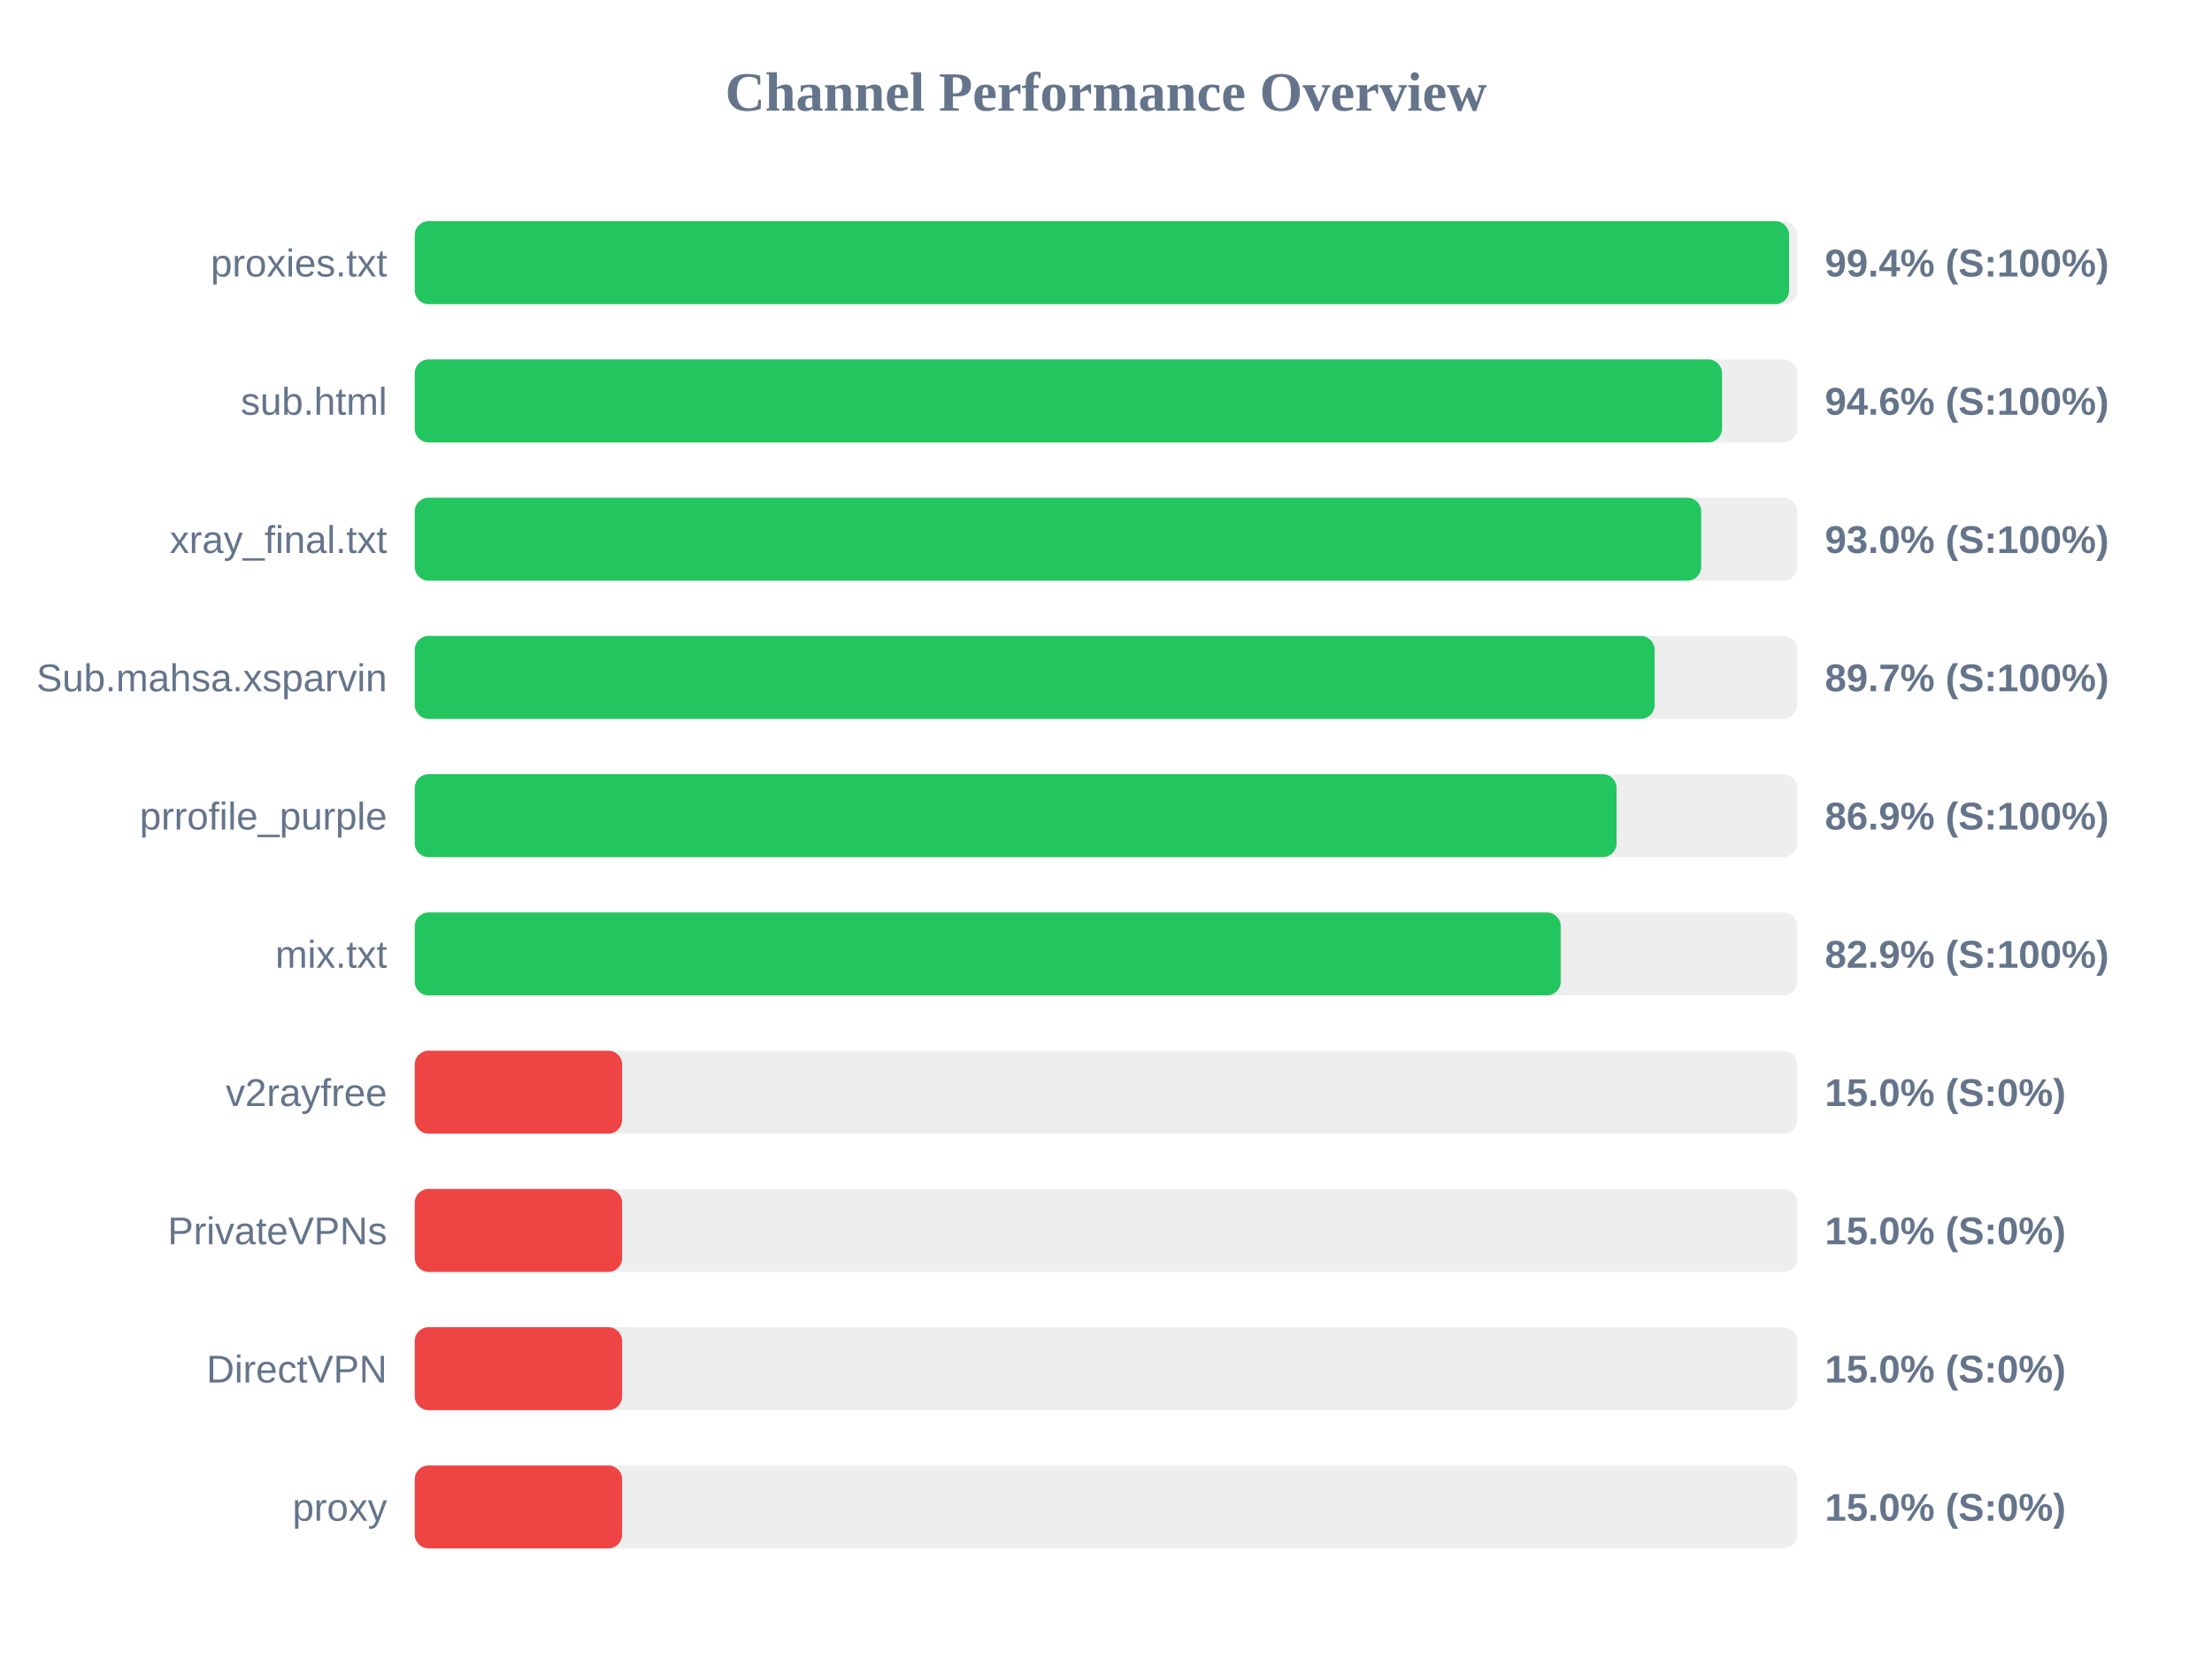
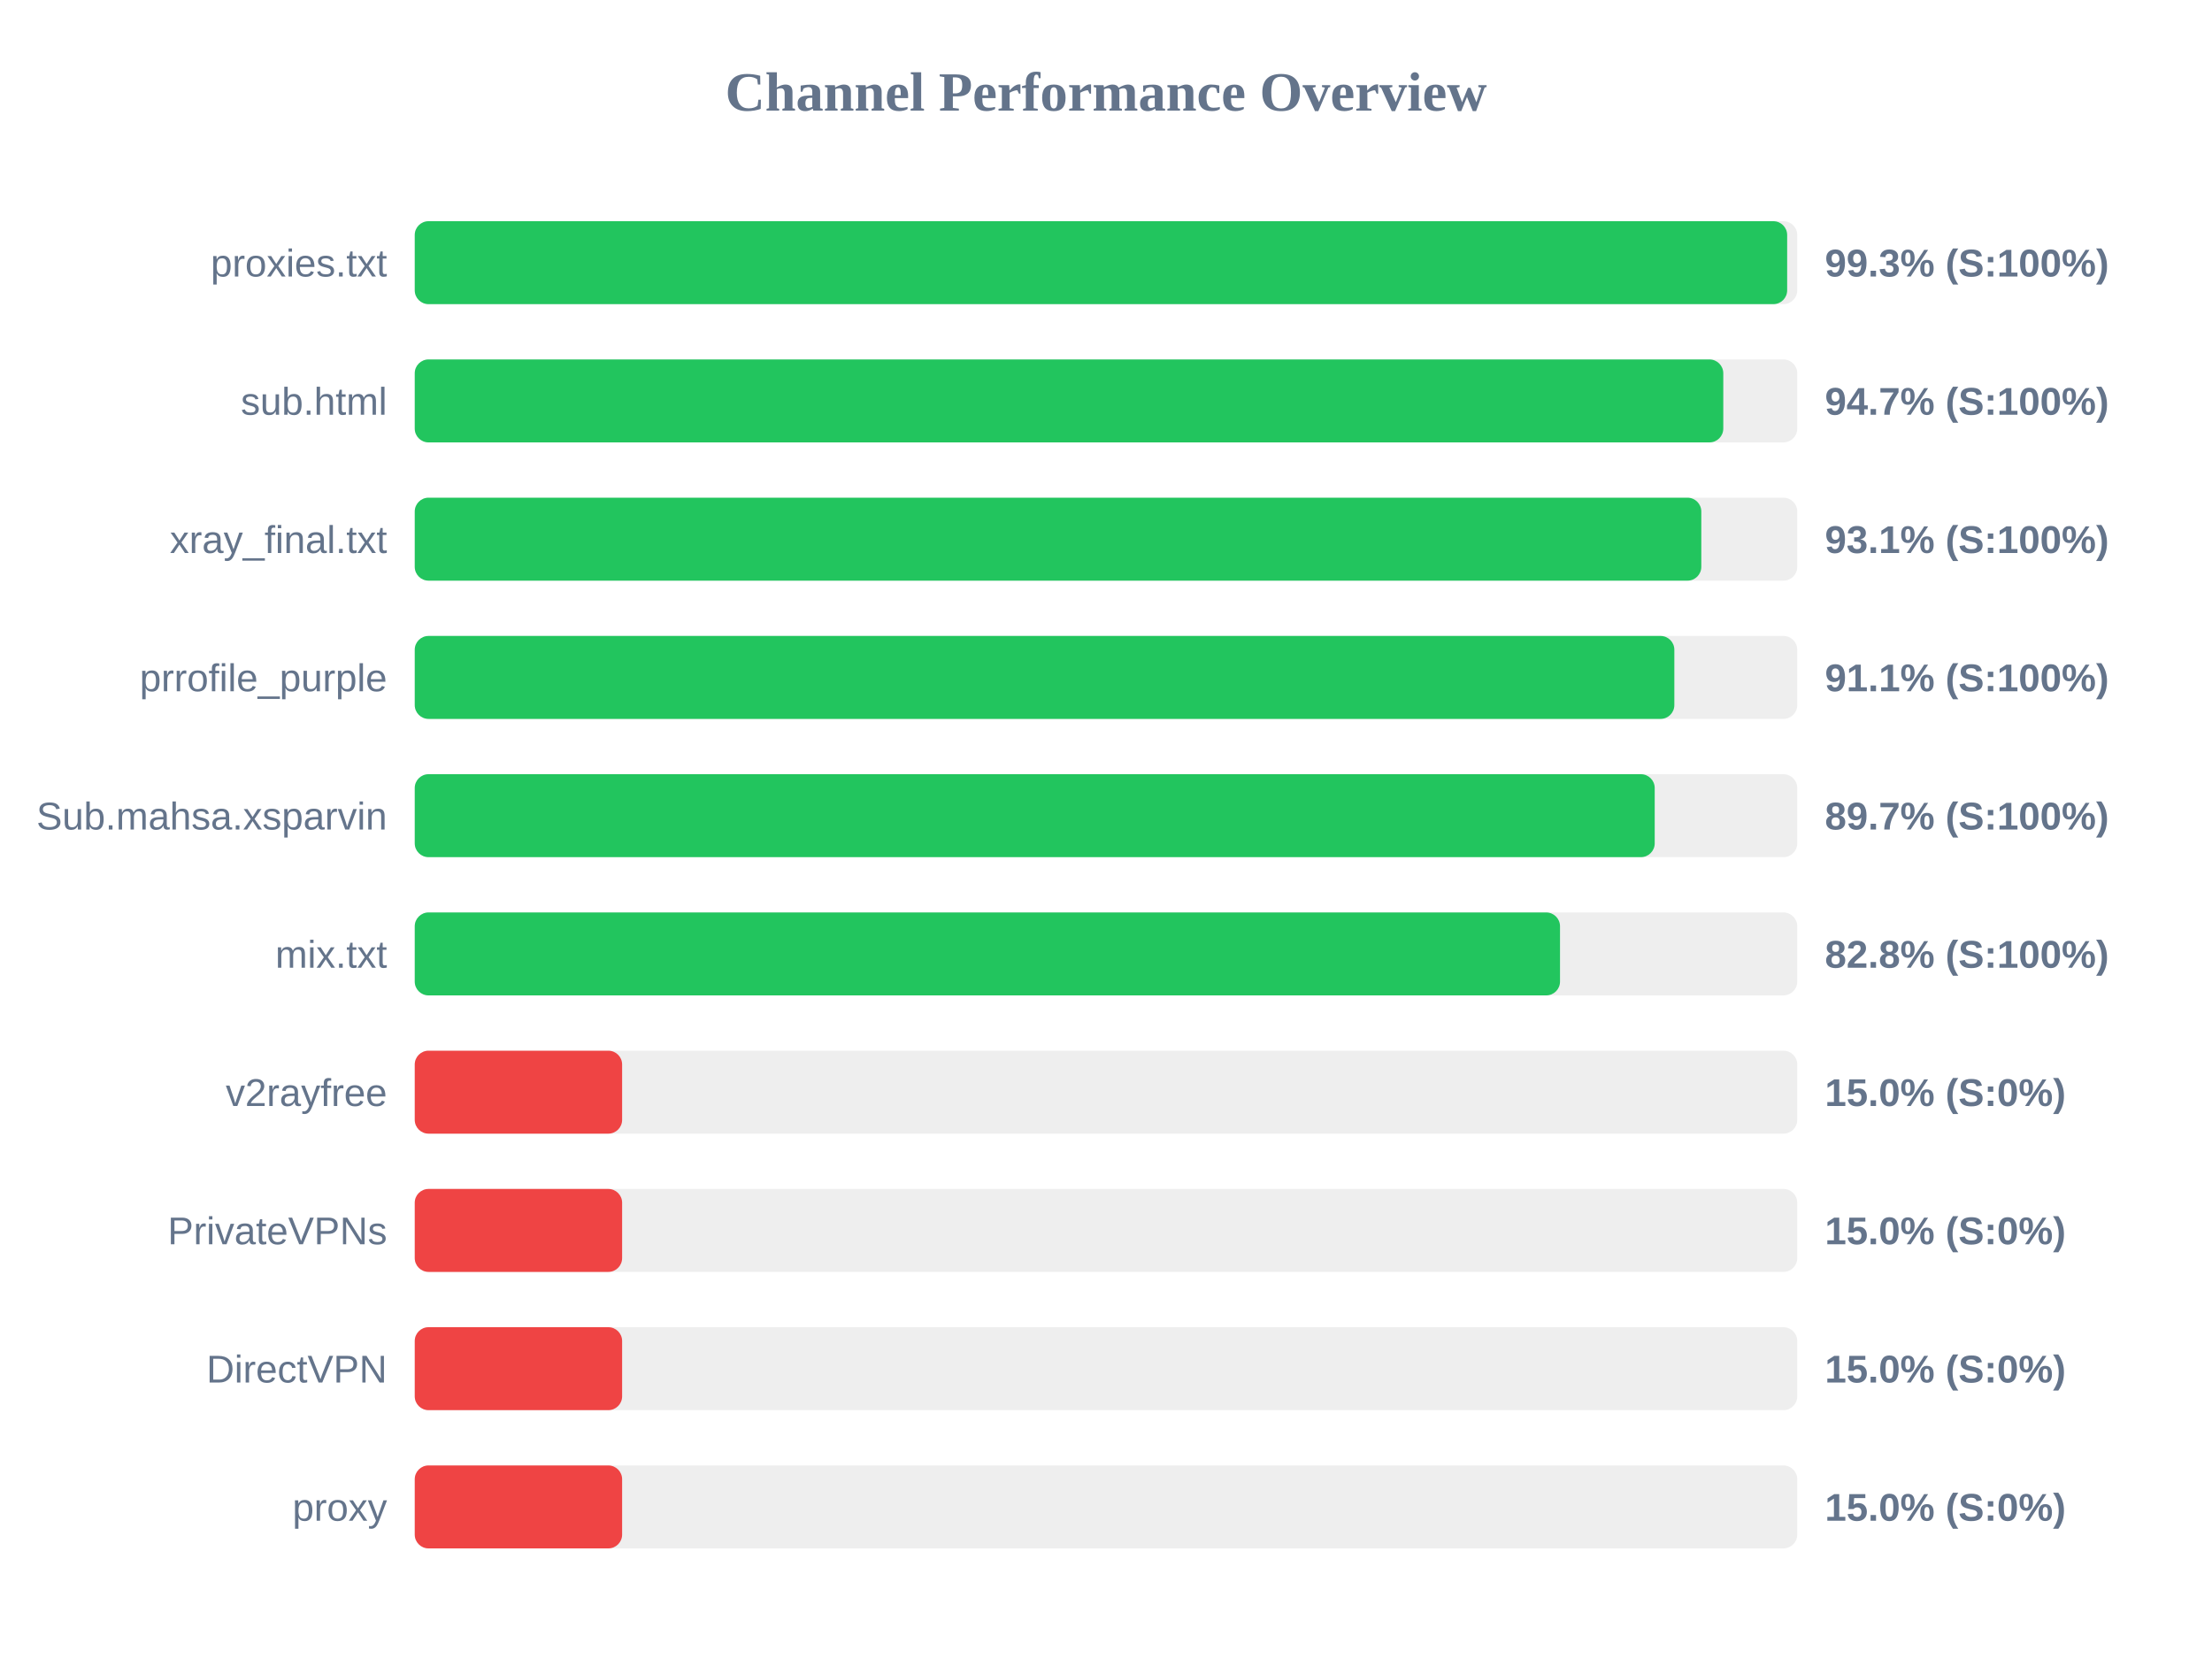
<svg xmlns="http://www.w3.org/2000/svg" width="800" height="600" version="1.1">
  <style>
        .row { font: 14px Arial; fill: #64748b; }
        .score { font: bold 14px Arial; fill: #64748b; }
    </style>
  <text x="400" y="40" text-anchor="middle" font-size="20px" font-weight="bold" fill="#64748b">Channel Performance Overview</text>
  <rect x="150" y="80" width="500" height="30" fill="#eee" rx="5" />
-   <rect x="150" y="80" width="497.05" height="30" fill="#22c55e" rx="5" />
+   <rect x="150" y="80" width="496.35" height="30" fill="#22c55e" rx="5" />
  <text x="140" y="100" text-anchor="end" class="row">proxies.txt</text>
-   <text x="660" y="100" text-anchor="start" class="score">99.4% (S:100%)</text>
+   <text x="660" y="100" text-anchor="start" class="score">99.3% (S:100%)</text>
  <rect x="150" y="130" width="500" height="30" fill="#eee" rx="5" />
-   <rect x="150" y="130" width="472.8" height="30" fill="#22c55e" rx="5" />
+   <rect x="150" y="130" width="473.25" height="30" fill="#22c55e" rx="5" />
  <text x="140" y="150" text-anchor="end" class="row">sub.html</text>
-   <text x="660" y="150" text-anchor="start" class="score">94.6% (S:100%)</text>
+   <text x="660" y="150" text-anchor="start" class="score">94.7% (S:100%)</text>
  <rect x="150" y="180" width="500" height="30" fill="#eee" rx="5" />
-   <rect x="150" y="180" width="465.25" height="30" fill="#22c55e" rx="5" />
+   <rect x="150" y="180" width="465.3" height="30" fill="#22c55e" rx="5" />
  <text x="140" y="200" text-anchor="end" class="row">xray_final.txt</text>
-   <text x="660" y="200" text-anchor="start" class="score">93.0% (S:100%)</text>
+   <text x="660" y="200" text-anchor="start" class="score">93.1% (S:100%)</text>
  <rect x="150" y="230" width="500" height="30" fill="#eee" rx="5" />
-   <rect x="150" y="230" width="448.4" height="30" fill="#22c55e" rx="5" />
-   <text x="140" y="250" text-anchor="end" class="row">Sub.mahsa.xsparvin</text>
-   <text x="660" y="250" text-anchor="start" class="score">89.7% (S:100%)</text>
+   <rect x="150" y="230" width="455.55" height="30" fill="#22c55e" rx="5" />
+   <text x="140" y="250" text-anchor="end" class="row">prrofile_purple</text>
+   <text x="660" y="250" text-anchor="start" class="score">91.1% (S:100%)</text>
  <rect x="150" y="280" width="500" height="30" fill="#eee" rx="5" />
-   <rect x="150" y="280" width="434.65" height="30" fill="#22c55e" rx="5" />
-   <text x="140" y="300" text-anchor="end" class="row">prrofile_purple</text>
-   <text x="660" y="300" text-anchor="start" class="score">86.9% (S:100%)</text>
+   <rect x="150" y="280" width="448.45" height="30" fill="#22c55e" rx="5" />
+   <text x="140" y="300" text-anchor="end" class="row">Sub.mahsa.xsparvin</text>
+   <text x="660" y="300" text-anchor="start" class="score">89.7% (S:100%)</text>
  <rect x="150" y="330" width="500" height="30" fill="#eee" rx="5" />
-   <rect x="150" y="330" width="414.45" height="30" fill="#22c55e" rx="5" />
+   <rect x="150" y="330" width="414.2" height="30" fill="#22c55e" rx="5" />
  <text x="140" y="350" text-anchor="end" class="row">mix.txt</text>
-   <text x="660" y="350" text-anchor="start" class="score">82.9% (S:100%)</text>
+   <text x="660" y="350" text-anchor="start" class="score">82.8% (S:100%)</text>
  <rect x="150" y="380" width="500" height="30" fill="#eee" rx="5" />
  <rect x="150" y="380" width="75.0" height="30" fill="#ef4444" rx="5" />
  <text x="140" y="400" text-anchor="end" class="row">v2rayfree</text>
  <text x="660" y="400" text-anchor="start" class="score">15.0% (S:0%)</text>
  <rect x="150" y="430" width="500" height="30" fill="#eee" rx="5" />
  <rect x="150" y="430" width="75.0" height="30" fill="#ef4444" rx="5" />
  <text x="140" y="450" text-anchor="end" class="row">PrivateVPNs</text>
  <text x="660" y="450" text-anchor="start" class="score">15.0% (S:0%)</text>
  <rect x="150" y="480" width="500" height="30" fill="#eee" rx="5" />
  <rect x="150" y="480" width="75.0" height="30" fill="#ef4444" rx="5" />
  <text x="140" y="500" text-anchor="end" class="row">DirectVPN</text>
  <text x="660" y="500" text-anchor="start" class="score">15.0% (S:0%)</text>
  <rect x="150" y="530" width="500" height="30" fill="#eee" rx="5" />
  <rect x="150" y="530" width="75.0" height="30" fill="#ef4444" rx="5" />
  <text x="140" y="550" text-anchor="end" class="row">proxy</text>
  <text x="660" y="550" text-anchor="start" class="score">15.0% (S:0%)</text>
</svg>
